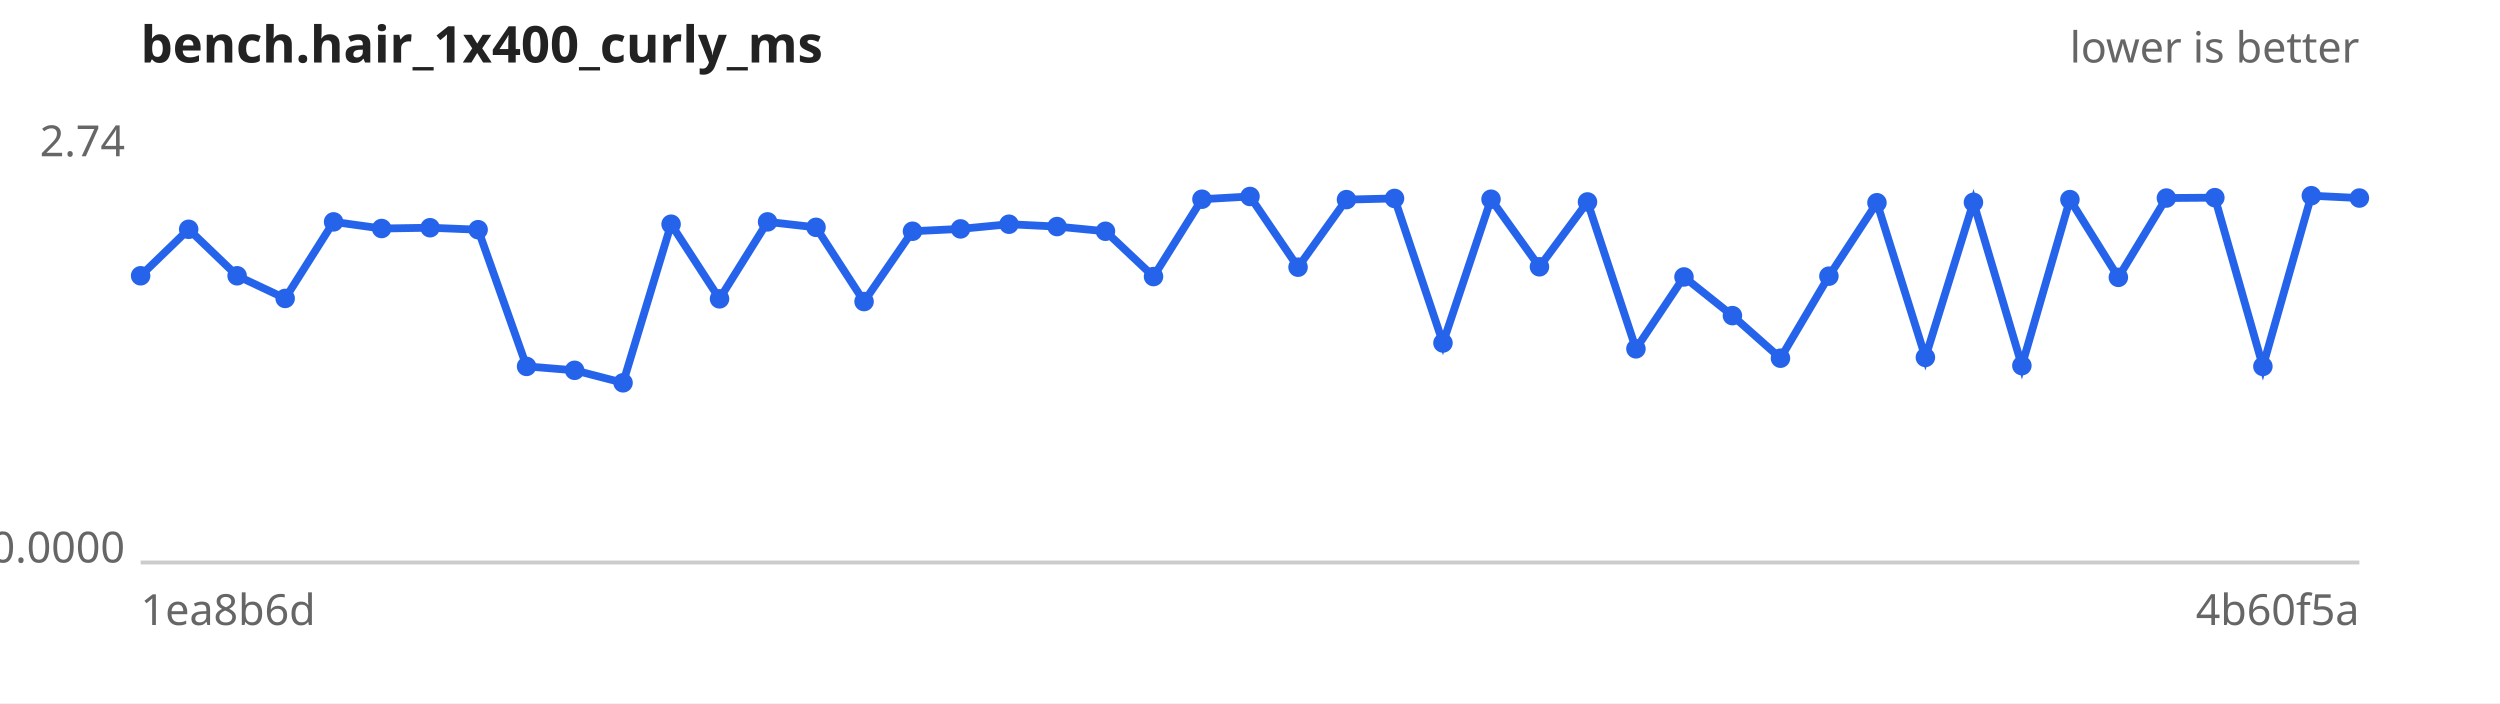
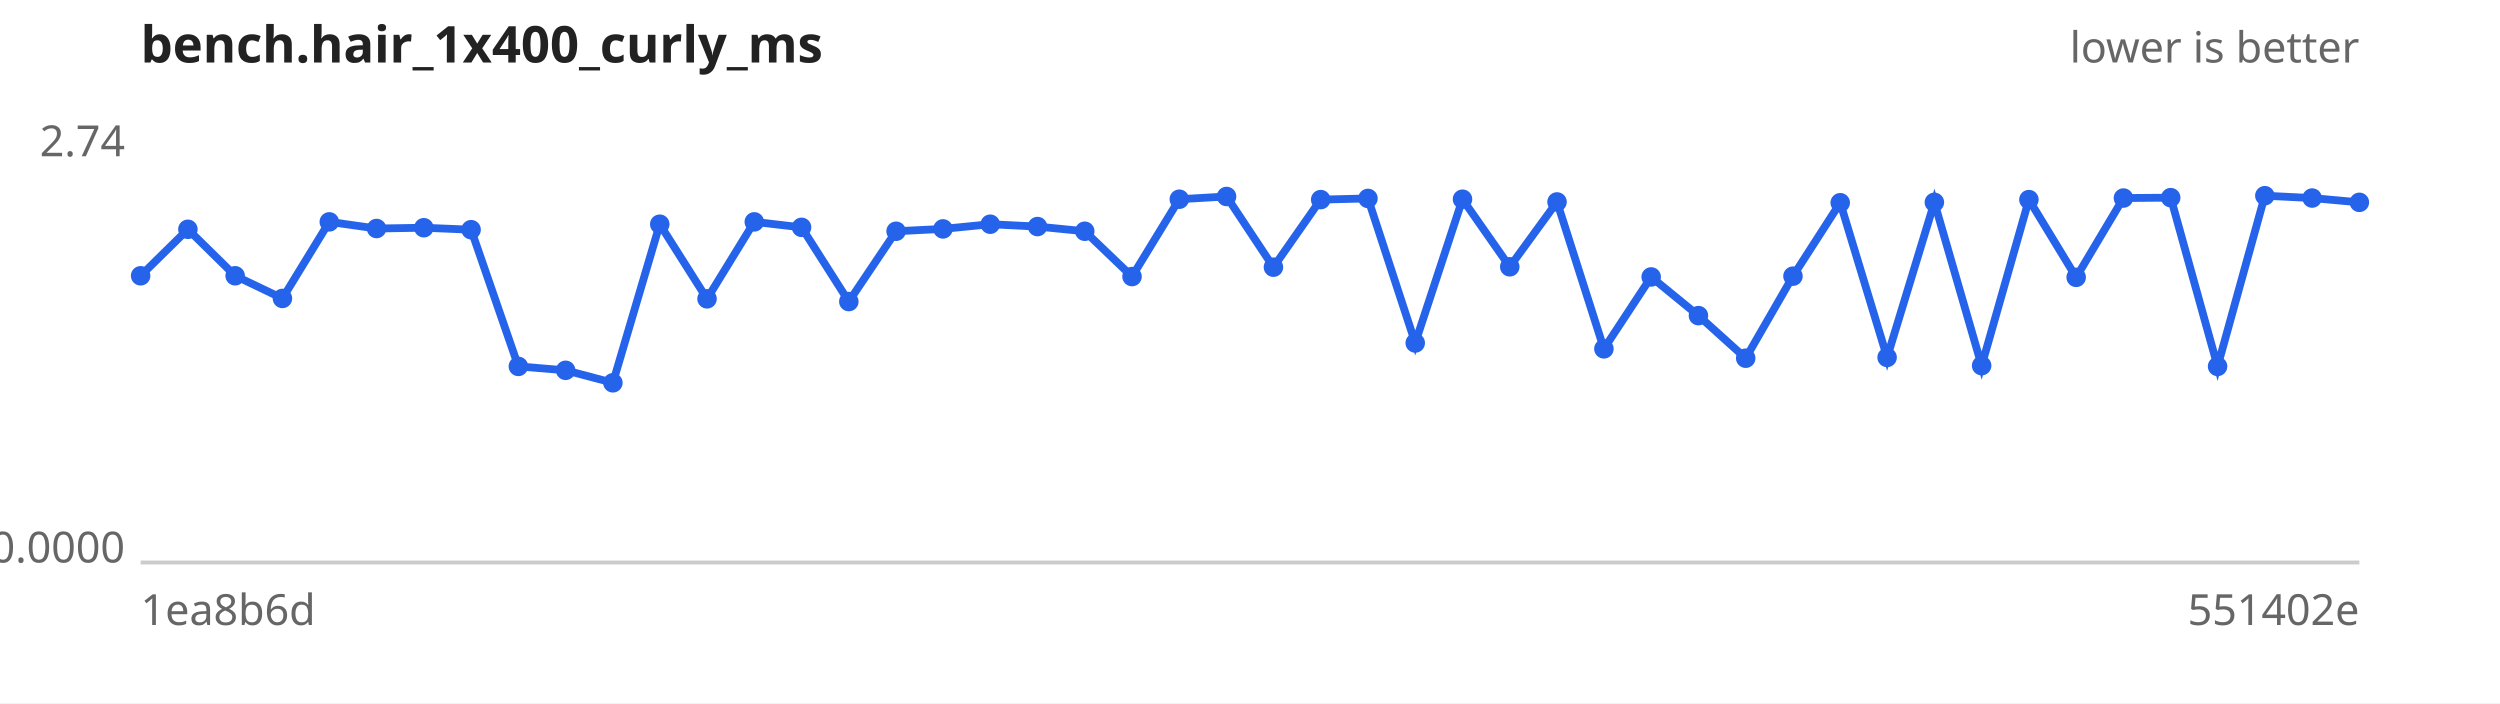
<svg xmlns="http://www.w3.org/2000/svg" width="640" height="180" viewBox="0 0 640 180" font-family="sans-serif" font-size="11">
  <rect width="640" height="180" fill="#ffffff" />
  <text x="36" y="16" font-size="13" font-weight="bold" fill="#222">bench.hair_1x400_curly_ms</text>
  <text x="604" y="16" text-anchor="end" fill="#666">lower is better</text>
  <line x1="36" y1="144" x2="604" y2="144" stroke="#ccc" />
  <text x="32" y="40.0" text-anchor="end" fill="#666">2.74</text>
  <text x="32" y="144.0" text-anchor="end" fill="#666">0.0000</text>
  <text x="36" y="160" fill="#666">1ea8b6d</text>
-   <text x="604" y="160" text-anchor="end" fill="#666">4b60f5a</text>
-   <path d="M36.0,70.6 L48.3,58.7 L60.7,70.6 L73.0,76.4 L85.4,56.8 L97.7,58.5 L110.1,58.3 L122.4,58.8 L134.8,93.8 L147.1,94.8 L159.5,98.0 L171.8,57.4 L184.2,76.5 L196.5,56.8 L208.9,58.2 L221.2,77.2 L233.6,59.2 L245.9,58.6 L258.3,57.4 L270.6,58.0 L283.0,59.2 L295.3,70.8 L307.7,51.0 L320.0,50.3 L332.3,68.4 L344.7,51.1 L357.0,50.8 L369.4,87.8 L381.7,51.0 L394.1,68.3 L406.4,51.7 L418.8,89.3 L431.1,70.9 L443.5,80.8 L455.8,91.7 L468.2,70.7 L480.5,51.9 L492.9,91.5 L505.2,51.8 L517.6,93.6 L529.9,51.1 L542.3,71.0 L554.6,50.7 L567.0,50.6 L579.3,93.8 L591.7,50.1 L604.0,50.7" fill="none" stroke="#2563eb" stroke-width="2" />
+   <text x="604" y="160" text-anchor="end" fill="#666">551402e</text>
+   <path d="M36.0,70.6 L48.1,58.7 L60.2,70.6 L72.3,76.4 L84.3,56.8 L96.4,58.5 L108.5,58.3 L120.6,58.8 L132.7,93.8 L144.8,94.8 L156.9,98.0 L168.9,57.4 L181.0,76.5 L193.1,56.8 L205.2,58.2 L217.3,77.2 L229.4,59.2 L241.4,58.6 L253.5,57.4 L265.6,58.0 L277.7,59.2 L289.8,70.8 L301.9,51.0 L314.0,50.3 L326.0,68.4 L338.1,51.1 L350.2,50.8 L362.3,87.8 L374.4,51.0 L386.5,68.3 L398.6,51.7 L410.6,89.3 L422.7,70.9 L434.8,80.8 L446.9,91.7 L459.0,70.7 L471.1,51.9 L483.1,91.5 L495.2,51.8 L507.3,93.6 L519.4,51.1 L531.5,71.0 L543.6,50.7 L555.7,50.6 L567.7,93.8 L579.8,50.1 L591.9,50.7 L604.0,51.8" fill="none" stroke="#2563eb" stroke-width="2" />
  <g fill="#2563eb">
    <circle cx="36.0" cy="70.6" r="2.5" />
-     <circle cx="48.3" cy="58.7" r="2.5" />
-     <circle cx="60.7" cy="70.6" r="2.5" />
-     <circle cx="73.0" cy="76.4" r="2.5" />
-     <circle cx="85.4" cy="56.8" r="2.5" />
-     <circle cx="97.7" cy="58.5" r="2.5" />
-     <circle cx="110.1" cy="58.3" r="2.5" />
-     <circle cx="122.4" cy="58.8" r="2.5" />
-     <circle cx="134.8" cy="93.8" r="2.5" />
-     <circle cx="147.1" cy="94.8" r="2.5" />
-     <circle cx="159.5" cy="98.0" r="2.5" />
-     <circle cx="171.8" cy="57.4" r="2.5" />
-     <circle cx="184.2" cy="76.5" r="2.5" />
-     <circle cx="196.5" cy="56.8" r="2.5" />
-     <circle cx="208.9" cy="58.2" r="2.5" />
-     <circle cx="221.2" cy="77.2" r="2.5" />
-     <circle cx="233.6" cy="59.2" r="2.5" />
-     <circle cx="245.9" cy="58.6" r="2.5" />
-     <circle cx="258.3" cy="57.4" r="2.5" />
-     <circle cx="270.6" cy="58.0" r="2.5" />
-     <circle cx="283.0" cy="59.2" r="2.5" />
-     <circle cx="295.3" cy="70.8" r="2.5" />
-     <circle cx="307.7" cy="51.0" r="2.5" />
-     <circle cx="320.0" cy="50.3" r="2.5" />
-     <circle cx="332.3" cy="68.4" r="2.5" />
-     <circle cx="344.7" cy="51.1" r="2.5" />
-     <circle cx="357.0" cy="50.8" r="2.5" />
-     <circle cx="369.4" cy="87.8" r="2.5" />
-     <circle cx="381.7" cy="51.0" r="2.5" />
-     <circle cx="394.1" cy="68.3" r="2.5" />
-     <circle cx="406.4" cy="51.7" r="2.5" />
-     <circle cx="418.8" cy="89.3" r="2.5" />
-     <circle cx="431.1" cy="70.9" r="2.5" />
-     <circle cx="443.5" cy="80.8" r="2.5" />
-     <circle cx="455.8" cy="91.7" r="2.5" />
-     <circle cx="468.2" cy="70.7" r="2.5" />
-     <circle cx="480.5" cy="51.9" r="2.5" />
-     <circle cx="492.9" cy="91.5" r="2.5" />
-     <circle cx="505.2" cy="51.8" r="2.5" />
-     <circle cx="517.6" cy="93.6" r="2.5" />
-     <circle cx="529.9" cy="51.1" r="2.5" />
-     <circle cx="542.3" cy="71.0" r="2.5" />
-     <circle cx="554.6" cy="50.7" r="2.5" />
-     <circle cx="567.0" cy="50.6" r="2.5" />
-     <circle cx="579.3" cy="93.8" r="2.5" />
-     <circle cx="591.7" cy="50.1" r="2.5" />
-     <circle cx="604.0" cy="50.7" r="2.5" />
+     <circle cx="48.1" cy="58.7" r="2.5" />
+     <circle cx="60.2" cy="70.6" r="2.5" />
+     <circle cx="72.3" cy="76.4" r="2.5" />
+     <circle cx="84.3" cy="56.8" r="2.5" />
+     <circle cx="96.4" cy="58.5" r="2.5" />
+     <circle cx="108.5" cy="58.3" r="2.5" />
+     <circle cx="120.6" cy="58.8" r="2.5" />
+     <circle cx="132.7" cy="93.8" r="2.5" />
+     <circle cx="144.8" cy="94.8" r="2.5" />
+     <circle cx="156.9" cy="98.0" r="2.5" />
+     <circle cx="168.9" cy="57.4" r="2.5" />
+     <circle cx="181.0" cy="76.5" r="2.5" />
+     <circle cx="193.1" cy="56.8" r="2.5" />
+     <circle cx="205.2" cy="58.2" r="2.5" />
+     <circle cx="217.3" cy="77.2" r="2.5" />
+     <circle cx="229.4" cy="59.2" r="2.5" />
+     <circle cx="241.4" cy="58.6" r="2.5" />
+     <circle cx="253.5" cy="57.4" r="2.5" />
+     <circle cx="265.6" cy="58.0" r="2.5" />
+     <circle cx="277.7" cy="59.2" r="2.5" />
+     <circle cx="289.8" cy="70.8" r="2.5" />
+     <circle cx="301.9" cy="51.0" r="2.5" />
+     <circle cx="314.0" cy="50.3" r="2.5" />
+     <circle cx="326.0" cy="68.4" r="2.5" />
+     <circle cx="338.1" cy="51.1" r="2.5" />
+     <circle cx="350.2" cy="50.8" r="2.5" />
+     <circle cx="362.3" cy="87.8" r="2.5" />
+     <circle cx="374.4" cy="51.0" r="2.5" />
+     <circle cx="386.5" cy="68.3" r="2.5" />
+     <circle cx="398.6" cy="51.7" r="2.5" />
+     <circle cx="410.6" cy="89.3" r="2.5" />
+     <circle cx="422.7" cy="70.9" r="2.5" />
+     <circle cx="434.8" cy="80.8" r="2.5" />
+     <circle cx="446.9" cy="91.7" r="2.5" />
+     <circle cx="459.0" cy="70.7" r="2.5" />
+     <circle cx="471.1" cy="51.9" r="2.5" />
+     <circle cx="483.1" cy="91.5" r="2.5" />
+     <circle cx="495.2" cy="51.8" r="2.5" />
+     <circle cx="507.3" cy="93.6" r="2.5" />
+     <circle cx="519.4" cy="51.1" r="2.5" />
+     <circle cx="531.5" cy="71.0" r="2.5" />
+     <circle cx="543.6" cy="50.7" r="2.5" />
+     <circle cx="555.7" cy="50.6" r="2.5" />
+     <circle cx="567.7" cy="93.8" r="2.5" />
+     <circle cx="579.8" cy="50.1" r="2.5" />
+     <circle cx="591.9" cy="50.7" r="2.5" />
+     <circle cx="604.0" cy="51.8" r="2.5" />
  </g>
</svg>
